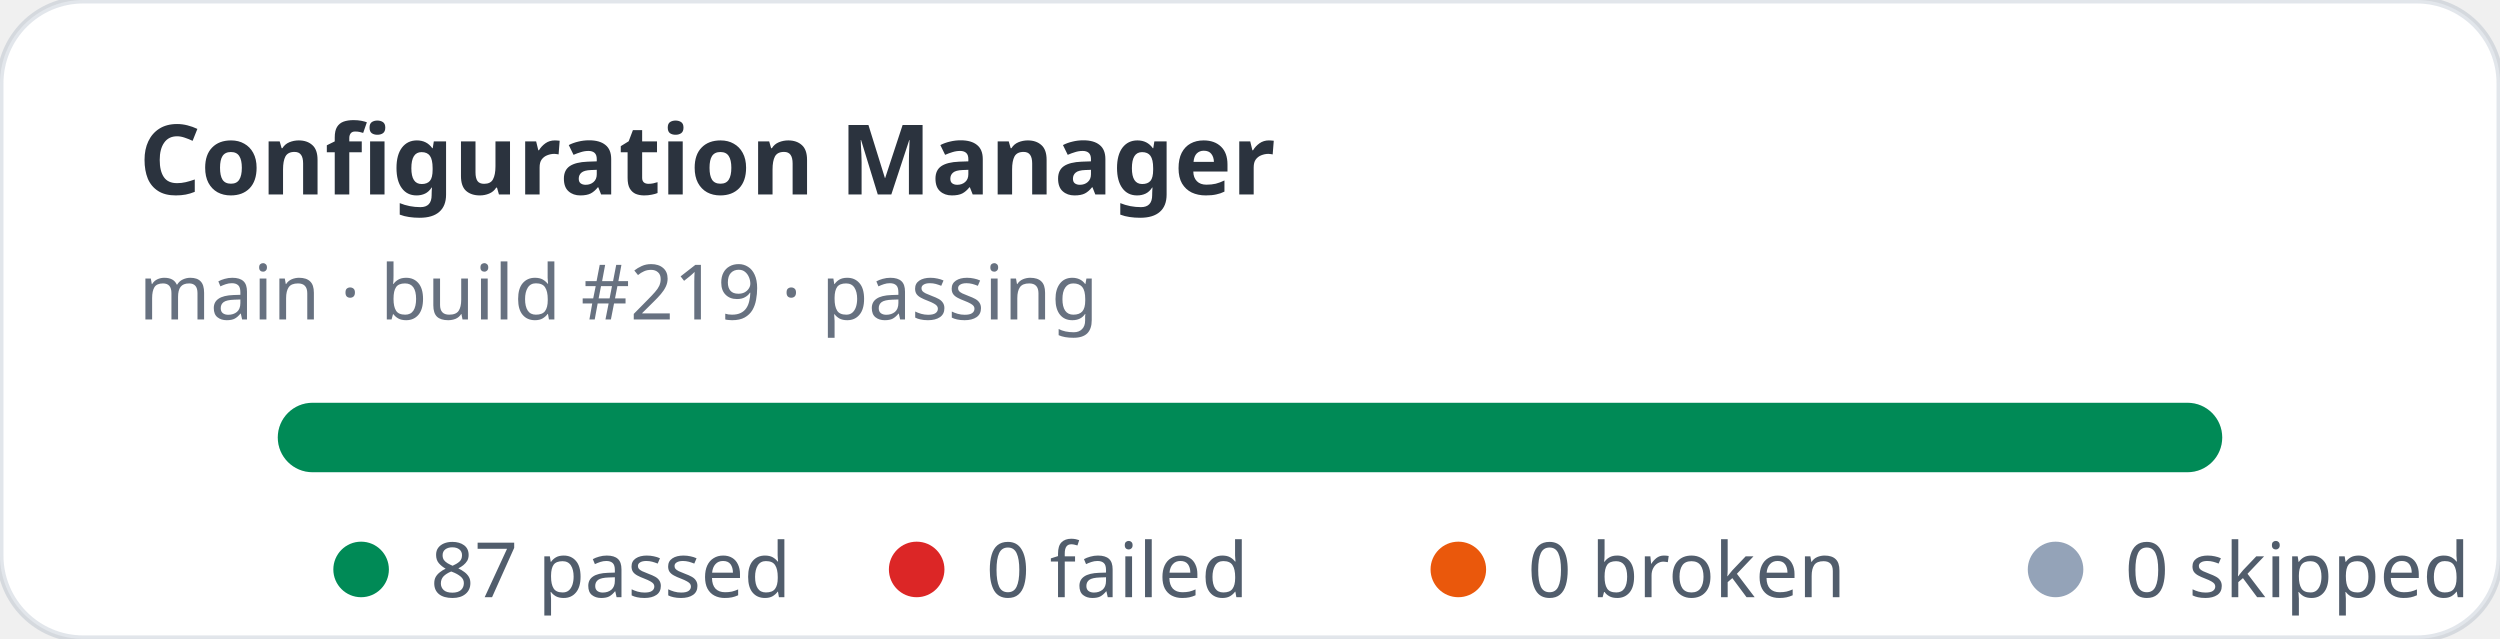
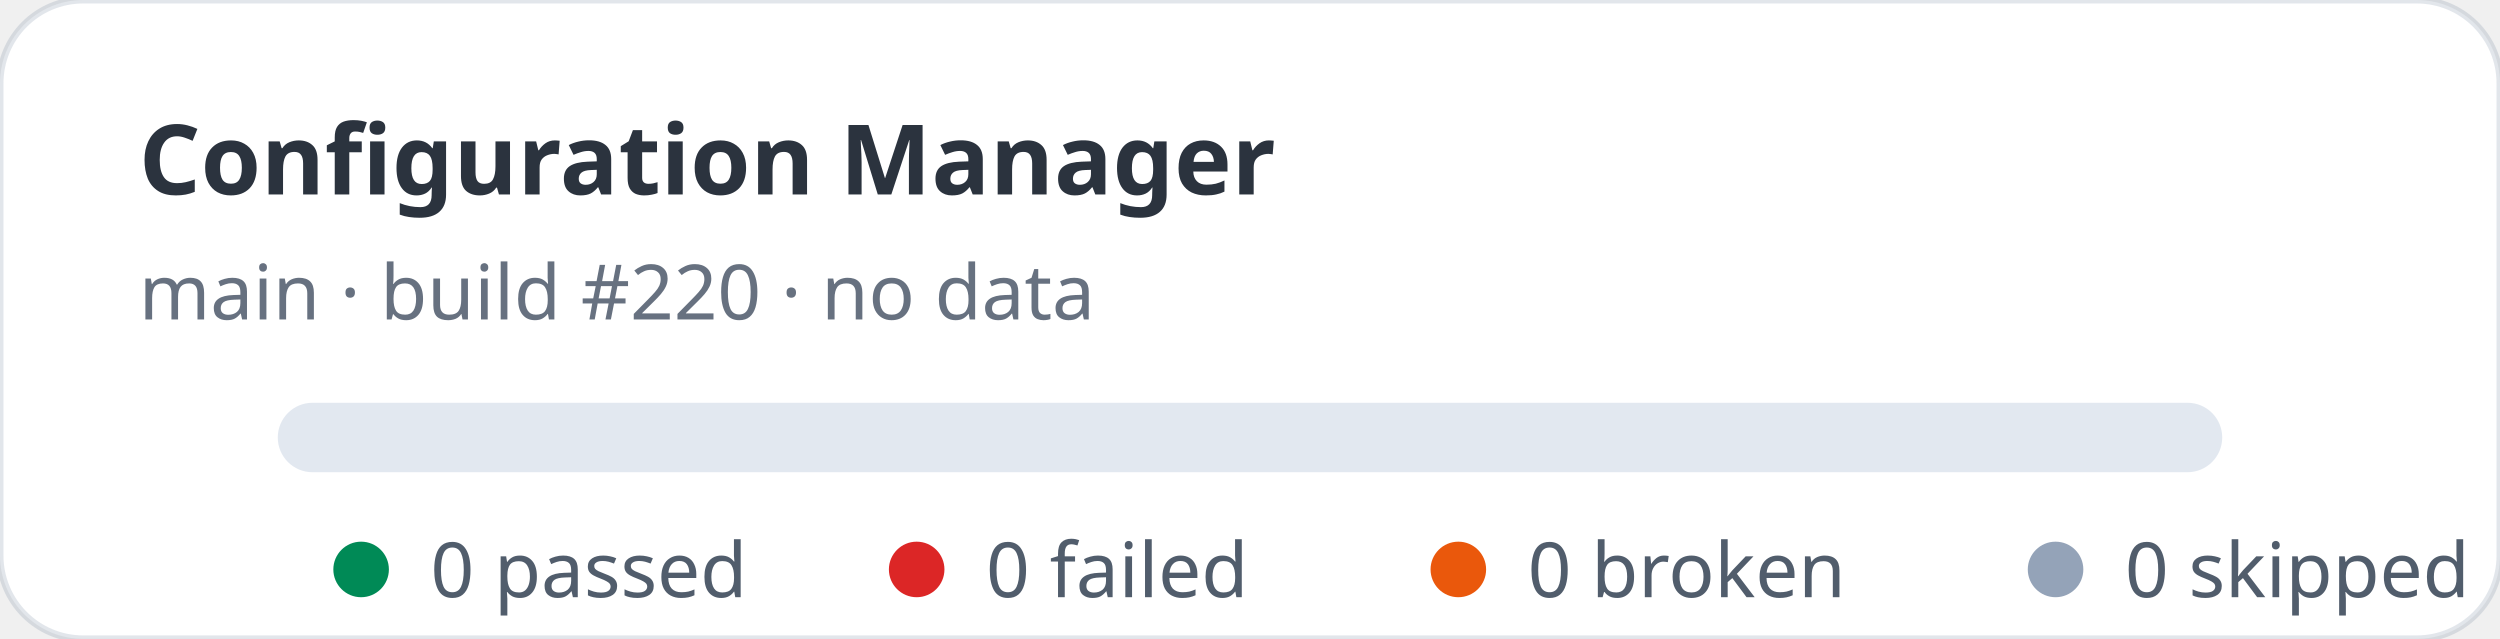
- <svg xmlns="http://www.w3.org/2000/svg" width="360" height="92" viewBox="0 0 360 92" role="img" aria-label="Configuration Manager stats: 87 passed, 0 failed">
+ <svg xmlns="http://www.w3.org/2000/svg" width="360" height="92" viewBox="0 0 360 92" role="img" aria-label="Configuration Manager stats: 0 passed, 0 failed">
  <rect width="360" height="92" rx="12" fill="#ffffff" stroke="rgba(11,48,86,0.12)" />
  <text x="20" y="28" fill="rgba(1,10,24,0.83)" font-family="ui-sans-serif,system-ui,sans-serif" font-size="14" font-weight="700">Configuration Manager</text>
-   <text x="20" y="46" fill="rgba(2,19,44,0.6)" font-family="ui-sans-serif,system-ui,sans-serif" font-size="11">main · build #219 · passing</text>
+   <text x="20" y="46" fill="rgba(2,19,44,0.6)" font-family="ui-sans-serif,system-ui,sans-serif" font-size="11">main · build #220 · no data</text>
  <rect x="40" y="58" width="280" height="10" rx="5" fill="#e2e8f0" />
-   <rect x="40" y="58" width="280" height="10" rx="5" fill="#008a56" />
  <g font-family="ui-sans-serif,system-ui,sans-serif" font-size="11" fill="rgba(1,18,40,0.68)">
    <circle cx="52" cy="82" r="4" fill="#008a56" />
-     <text x="62" y="86">87 passed</text>
+     <text x="62" y="86">0 passed</text>
    <circle cx="132" cy="82" r="4" fill="#dc2626" />
    <text x="142" y="86">0 failed</text>
    <circle cx="210" cy="82" r="4" fill="#ea580c" />
    <text x="220" y="86">0 broken</text>
    <circle cx="296" cy="82" r="4" fill="#94a3b8" />
    <text x="306" y="86">0 skipped</text>
  </g>
</svg>
